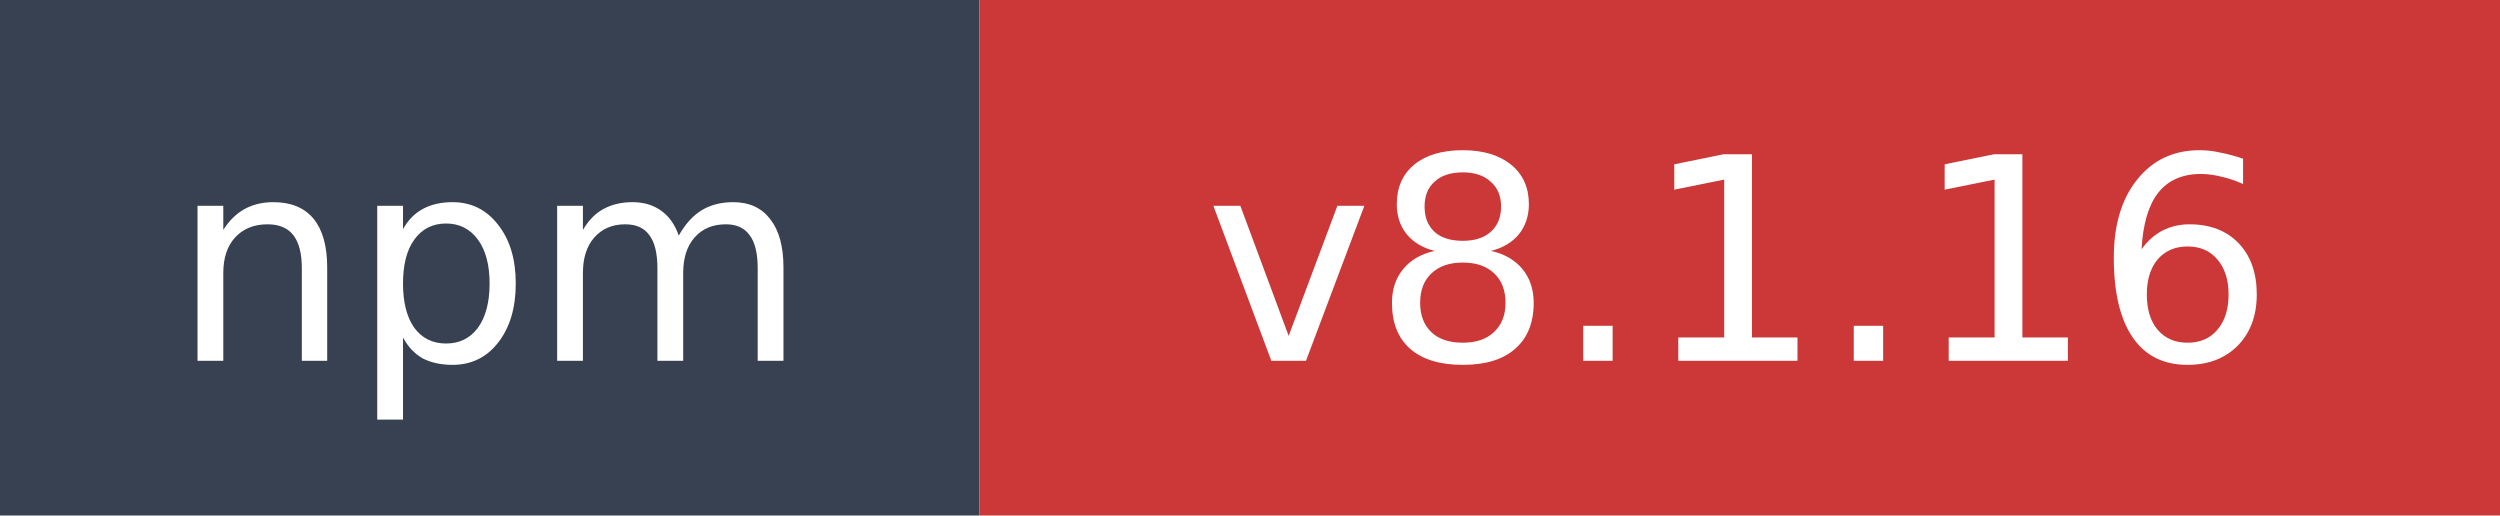
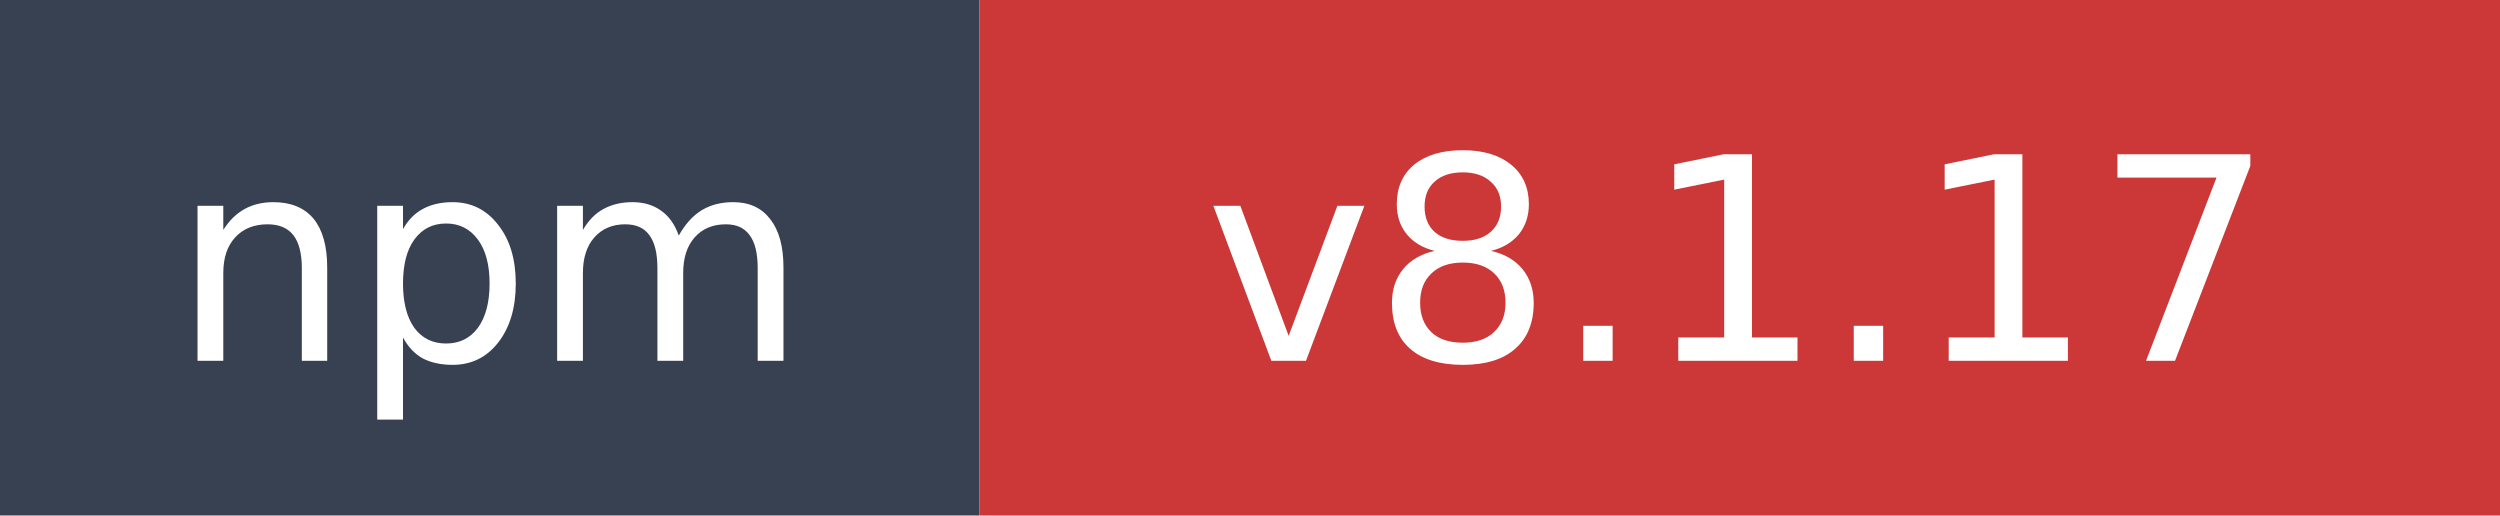
- <svg xmlns="http://www.w3.org/2000/svg" width="97" height="20" role="img" aria-label="npm: v8.1.16">
+ <svg xmlns="http://www.w3.org/2000/svg" width="97" height="20" role="img" aria-label="npm: v8.1.17">
  <rect width="38" height="20" fill="#374151" />
  <rect x="38" width="59" height="20" fill="#cb3837" />
  <text x="19" y="14" fill="#ffffff" font-family="Verdana,Geneva,DejaVu Sans,sans-serif" font-size="11" text-anchor="middle">npm</text>
-   <text x="67.5" y="14" fill="#ffffff" font-family="Verdana,Geneva,DejaVu Sans,sans-serif" font-size="11" text-anchor="middle">v8.1.16</text>
+   <text x="67.5" y="14" fill="#ffffff" font-family="Verdana,Geneva,DejaVu Sans,sans-serif" font-size="11" text-anchor="middle">v8.1.17</text>
</svg>
